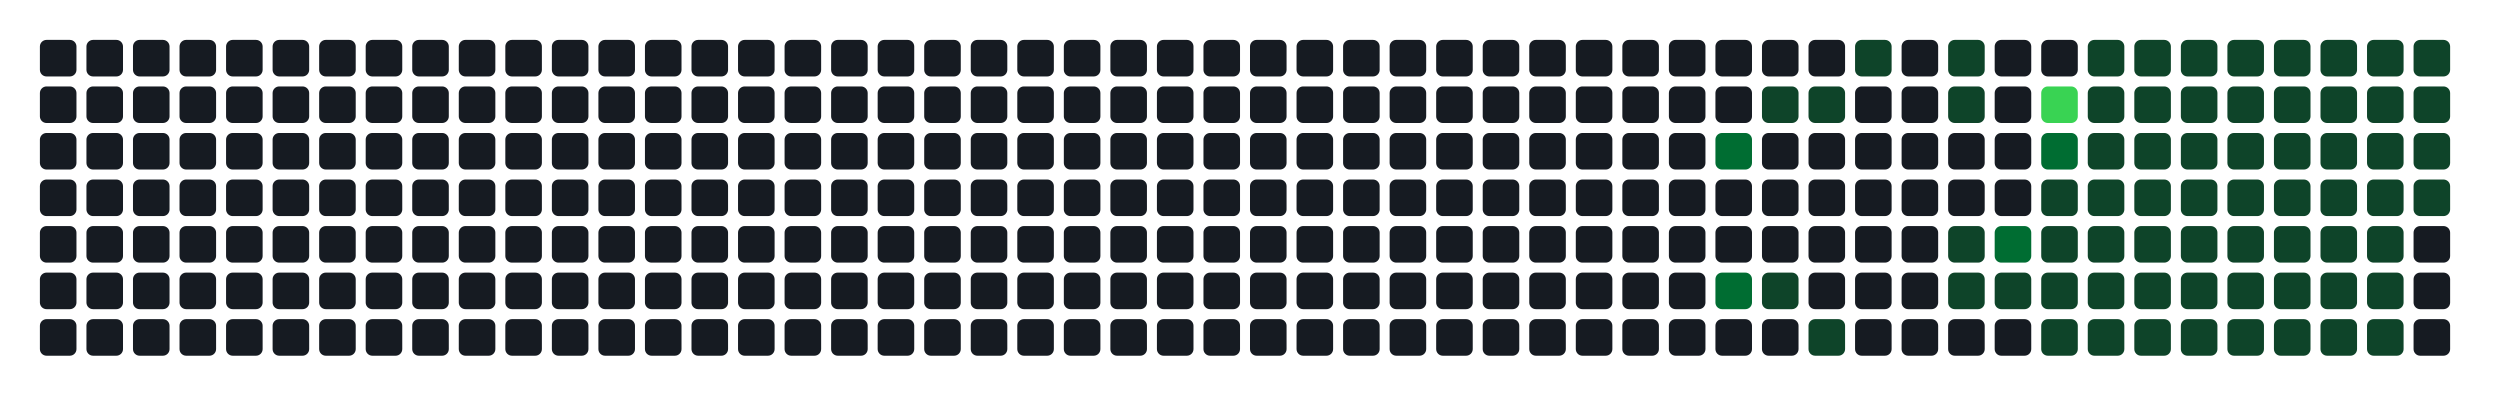
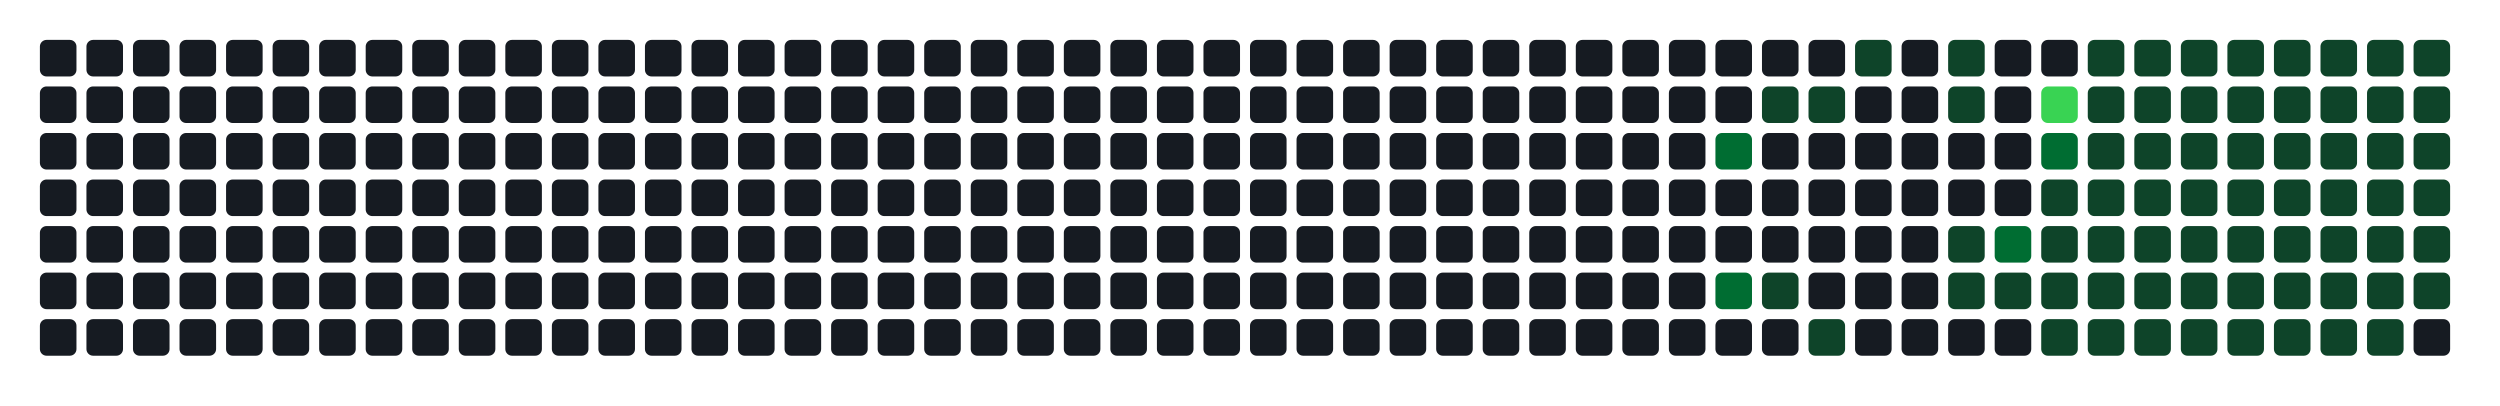
- <svg xmlns="http://www.w3.org/2000/svg" width="752" height="122" viewBox="0 0 752 122" role="img" aria-label="Atividade agregada de 298 commits em todos os repositorios da organizacao">
+ <svg xmlns="http://www.w3.org/2000/svg" width="752" height="122" viewBox="0 0 752 122" role="img" aria-label="Atividade agregada de 300 commits em todos os repositorios da organizacao">
  <rect width="100%" height="100%" fill="transparent" />
  <rect x="12" y="12" width="11" height="11" rx="2" ry="2" fill="#161b22" />
  <rect x="12" y="26" width="11" height="11" rx="2" ry="2" fill="#161b22" />
  <rect x="12" y="40" width="11" height="11" rx="2" ry="2" fill="#161b22" />
  <rect x="12" y="54" width="11" height="11" rx="2" ry="2" fill="#161b22" />
  <rect x="12" y="68" width="11" height="11" rx="2" ry="2" fill="#161b22" />
  <rect x="12" y="82" width="11" height="11" rx="2" ry="2" fill="#161b22" />
  <rect x="12" y="96" width="11" height="11" rx="2" ry="2" fill="#161b22" />
  <rect x="26" y="12" width="11" height="11" rx="2" ry="2" fill="#161b22" />
  <rect x="26" y="26" width="11" height="11" rx="2" ry="2" fill="#161b22" />
  <rect x="26" y="40" width="11" height="11" rx="2" ry="2" fill="#161b22" />
  <rect x="26" y="54" width="11" height="11" rx="2" ry="2" fill="#161b22" />
  <rect x="26" y="68" width="11" height="11" rx="2" ry="2" fill="#161b22" />
  <rect x="26" y="82" width="11" height="11" rx="2" ry="2" fill="#161b22" />
  <rect x="26" y="96" width="11" height="11" rx="2" ry="2" fill="#161b22" />
  <rect x="40" y="12" width="11" height="11" rx="2" ry="2" fill="#161b22" />
  <rect x="40" y="26" width="11" height="11" rx="2" ry="2" fill="#161b22" />
  <rect x="40" y="40" width="11" height="11" rx="2" ry="2" fill="#161b22" />
  <rect x="40" y="54" width="11" height="11" rx="2" ry="2" fill="#161b22" />
  <rect x="40" y="68" width="11" height="11" rx="2" ry="2" fill="#161b22" />
  <rect x="40" y="82" width="11" height="11" rx="2" ry="2" fill="#161b22" />
  <rect x="40" y="96" width="11" height="11" rx="2" ry="2" fill="#161b22" />
  <rect x="54" y="12" width="11" height="11" rx="2" ry="2" fill="#161b22" />
  <rect x="54" y="26" width="11" height="11" rx="2" ry="2" fill="#161b22" />
  <rect x="54" y="40" width="11" height="11" rx="2" ry="2" fill="#161b22" />
  <rect x="54" y="54" width="11" height="11" rx="2" ry="2" fill="#161b22" />
  <rect x="54" y="68" width="11" height="11" rx="2" ry="2" fill="#161b22" />
  <rect x="54" y="82" width="11" height="11" rx="2" ry="2" fill="#161b22" />
  <rect x="54" y="96" width="11" height="11" rx="2" ry="2" fill="#161b22" />
  <rect x="68" y="12" width="11" height="11" rx="2" ry="2" fill="#161b22" />
  <rect x="68" y="26" width="11" height="11" rx="2" ry="2" fill="#161b22" />
  <rect x="68" y="40" width="11" height="11" rx="2" ry="2" fill="#161b22" />
  <rect x="68" y="54" width="11" height="11" rx="2" ry="2" fill="#161b22" />
  <rect x="68" y="68" width="11" height="11" rx="2" ry="2" fill="#161b22" />
  <rect x="68" y="82" width="11" height="11" rx="2" ry="2" fill="#161b22" />
  <rect x="68" y="96" width="11" height="11" rx="2" ry="2" fill="#161b22" />
  <rect x="82" y="12" width="11" height="11" rx="2" ry="2" fill="#161b22" />
  <rect x="82" y="26" width="11" height="11" rx="2" ry="2" fill="#161b22" />
  <rect x="82" y="40" width="11" height="11" rx="2" ry="2" fill="#161b22" />
  <rect x="82" y="54" width="11" height="11" rx="2" ry="2" fill="#161b22" />
  <rect x="82" y="68" width="11" height="11" rx="2" ry="2" fill="#161b22" />
  <rect x="82" y="82" width="11" height="11" rx="2" ry="2" fill="#161b22" />
  <rect x="82" y="96" width="11" height="11" rx="2" ry="2" fill="#161b22" />
  <rect x="96" y="12" width="11" height="11" rx="2" ry="2" fill="#161b22" />
  <rect x="96" y="26" width="11" height="11" rx="2" ry="2" fill="#161b22" />
  <rect x="96" y="40" width="11" height="11" rx="2" ry="2" fill="#161b22" />
  <rect x="96" y="54" width="11" height="11" rx="2" ry="2" fill="#161b22" />
  <rect x="96" y="68" width="11" height="11" rx="2" ry="2" fill="#161b22" />
  <rect x="96" y="82" width="11" height="11" rx="2" ry="2" fill="#161b22" />
  <rect x="96" y="96" width="11" height="11" rx="2" ry="2" fill="#161b22" />
  <rect x="110" y="12" width="11" height="11" rx="2" ry="2" fill="#161b22" />
  <rect x="110" y="26" width="11" height="11" rx="2" ry="2" fill="#161b22" />
  <rect x="110" y="40" width="11" height="11" rx="2" ry="2" fill="#161b22" />
  <rect x="110" y="54" width="11" height="11" rx="2" ry="2" fill="#161b22" />
  <rect x="110" y="68" width="11" height="11" rx="2" ry="2" fill="#161b22" />
  <rect x="110" y="82" width="11" height="11" rx="2" ry="2" fill="#161b22" />
  <rect x="110" y="96" width="11" height="11" rx="2" ry="2" fill="#161b22" />
  <rect x="124" y="12" width="11" height="11" rx="2" ry="2" fill="#161b22" />
  <rect x="124" y="26" width="11" height="11" rx="2" ry="2" fill="#161b22" />
  <rect x="124" y="40" width="11" height="11" rx="2" ry="2" fill="#161b22" />
  <rect x="124" y="54" width="11" height="11" rx="2" ry="2" fill="#161b22" />
  <rect x="124" y="68" width="11" height="11" rx="2" ry="2" fill="#161b22" />
  <rect x="124" y="82" width="11" height="11" rx="2" ry="2" fill="#161b22" />
  <rect x="124" y="96" width="11" height="11" rx="2" ry="2" fill="#161b22" />
  <rect x="138" y="12" width="11" height="11" rx="2" ry="2" fill="#161b22" />
  <rect x="138" y="26" width="11" height="11" rx="2" ry="2" fill="#161b22" />
  <rect x="138" y="40" width="11" height="11" rx="2" ry="2" fill="#161b22" />
  <rect x="138" y="54" width="11" height="11" rx="2" ry="2" fill="#161b22" />
  <rect x="138" y="68" width="11" height="11" rx="2" ry="2" fill="#161b22" />
  <rect x="138" y="82" width="11" height="11" rx="2" ry="2" fill="#161b22" />
  <rect x="138" y="96" width="11" height="11" rx="2" ry="2" fill="#161b22" />
  <rect x="152" y="12" width="11" height="11" rx="2" ry="2" fill="#161b22" />
  <rect x="152" y="26" width="11" height="11" rx="2" ry="2" fill="#161b22" />
  <rect x="152" y="40" width="11" height="11" rx="2" ry="2" fill="#161b22" />
  <rect x="152" y="54" width="11" height="11" rx="2" ry="2" fill="#161b22" />
  <rect x="152" y="68" width="11" height="11" rx="2" ry="2" fill="#161b22" />
  <rect x="152" y="82" width="11" height="11" rx="2" ry="2" fill="#161b22" />
  <rect x="152" y="96" width="11" height="11" rx="2" ry="2" fill="#161b22" />
  <rect x="166" y="12" width="11" height="11" rx="2" ry="2" fill="#161b22" />
  <rect x="166" y="26" width="11" height="11" rx="2" ry="2" fill="#161b22" />
  <rect x="166" y="40" width="11" height="11" rx="2" ry="2" fill="#161b22" />
  <rect x="166" y="54" width="11" height="11" rx="2" ry="2" fill="#161b22" />
  <rect x="166" y="68" width="11" height="11" rx="2" ry="2" fill="#161b22" />
  <rect x="166" y="82" width="11" height="11" rx="2" ry="2" fill="#161b22" />
  <rect x="166" y="96" width="11" height="11" rx="2" ry="2" fill="#161b22" />
  <rect x="180" y="12" width="11" height="11" rx="2" ry="2" fill="#161b22" />
  <rect x="180" y="26" width="11" height="11" rx="2" ry="2" fill="#161b22" />
  <rect x="180" y="40" width="11" height="11" rx="2" ry="2" fill="#161b22" />
  <rect x="180" y="54" width="11" height="11" rx="2" ry="2" fill="#161b22" />
  <rect x="180" y="68" width="11" height="11" rx="2" ry="2" fill="#161b22" />
  <rect x="180" y="82" width="11" height="11" rx="2" ry="2" fill="#161b22" />
  <rect x="180" y="96" width="11" height="11" rx="2" ry="2" fill="#161b22" />
  <rect x="194" y="12" width="11" height="11" rx="2" ry="2" fill="#161b22" />
  <rect x="194" y="26" width="11" height="11" rx="2" ry="2" fill="#161b22" />
  <rect x="194" y="40" width="11" height="11" rx="2" ry="2" fill="#161b22" />
  <rect x="194" y="54" width="11" height="11" rx="2" ry="2" fill="#161b22" />
  <rect x="194" y="68" width="11" height="11" rx="2" ry="2" fill="#161b22" />
  <rect x="194" y="82" width="11" height="11" rx="2" ry="2" fill="#161b22" />
  <rect x="194" y="96" width="11" height="11" rx="2" ry="2" fill="#161b22" />
  <rect x="208" y="12" width="11" height="11" rx="2" ry="2" fill="#161b22" />
  <rect x="208" y="26" width="11" height="11" rx="2" ry="2" fill="#161b22" />
  <rect x="208" y="40" width="11" height="11" rx="2" ry="2" fill="#161b22" />
  <rect x="208" y="54" width="11" height="11" rx="2" ry="2" fill="#161b22" />
  <rect x="208" y="68" width="11" height="11" rx="2" ry="2" fill="#161b22" />
  <rect x="208" y="82" width="11" height="11" rx="2" ry="2" fill="#161b22" />
  <rect x="208" y="96" width="11" height="11" rx="2" ry="2" fill="#161b22" />
  <rect x="222" y="12" width="11" height="11" rx="2" ry="2" fill="#161b22" />
  <rect x="222" y="26" width="11" height="11" rx="2" ry="2" fill="#161b22" />
  <rect x="222" y="40" width="11" height="11" rx="2" ry="2" fill="#161b22" />
  <rect x="222" y="54" width="11" height="11" rx="2" ry="2" fill="#161b22" />
  <rect x="222" y="68" width="11" height="11" rx="2" ry="2" fill="#161b22" />
  <rect x="222" y="82" width="11" height="11" rx="2" ry="2" fill="#161b22" />
  <rect x="222" y="96" width="11" height="11" rx="2" ry="2" fill="#161b22" />
  <rect x="236" y="12" width="11" height="11" rx="2" ry="2" fill="#161b22" />
  <rect x="236" y="26" width="11" height="11" rx="2" ry="2" fill="#161b22" />
  <rect x="236" y="40" width="11" height="11" rx="2" ry="2" fill="#161b22" />
  <rect x="236" y="54" width="11" height="11" rx="2" ry="2" fill="#161b22" />
  <rect x="236" y="68" width="11" height="11" rx="2" ry="2" fill="#161b22" />
  <rect x="236" y="82" width="11" height="11" rx="2" ry="2" fill="#161b22" />
  <rect x="236" y="96" width="11" height="11" rx="2" ry="2" fill="#161b22" />
  <rect x="250" y="12" width="11" height="11" rx="2" ry="2" fill="#161b22" />
  <rect x="250" y="26" width="11" height="11" rx="2" ry="2" fill="#161b22" />
  <rect x="250" y="40" width="11" height="11" rx="2" ry="2" fill="#161b22" />
  <rect x="250" y="54" width="11" height="11" rx="2" ry="2" fill="#161b22" />
  <rect x="250" y="68" width="11" height="11" rx="2" ry="2" fill="#161b22" />
  <rect x="250" y="82" width="11" height="11" rx="2" ry="2" fill="#161b22" />
  <rect x="250" y="96" width="11" height="11" rx="2" ry="2" fill="#161b22" />
  <rect x="264" y="12" width="11" height="11" rx="2" ry="2" fill="#161b22" />
  <rect x="264" y="26" width="11" height="11" rx="2" ry="2" fill="#161b22" />
  <rect x="264" y="40" width="11" height="11" rx="2" ry="2" fill="#161b22" />
  <rect x="264" y="54" width="11" height="11" rx="2" ry="2" fill="#161b22" />
  <rect x="264" y="68" width="11" height="11" rx="2" ry="2" fill="#161b22" />
  <rect x="264" y="82" width="11" height="11" rx="2" ry="2" fill="#161b22" />
  <rect x="264" y="96" width="11" height="11" rx="2" ry="2" fill="#161b22" />
  <rect x="278" y="12" width="11" height="11" rx="2" ry="2" fill="#161b22" />
  <rect x="278" y="26" width="11" height="11" rx="2" ry="2" fill="#161b22" />
  <rect x="278" y="40" width="11" height="11" rx="2" ry="2" fill="#161b22" />
  <rect x="278" y="54" width="11" height="11" rx="2" ry="2" fill="#161b22" />
  <rect x="278" y="68" width="11" height="11" rx="2" ry="2" fill="#161b22" />
  <rect x="278" y="82" width="11" height="11" rx="2" ry="2" fill="#161b22" />
  <rect x="278" y="96" width="11" height="11" rx="2" ry="2" fill="#161b22" />
  <rect x="292" y="12" width="11" height="11" rx="2" ry="2" fill="#161b22" />
  <rect x="292" y="26" width="11" height="11" rx="2" ry="2" fill="#161b22" />
  <rect x="292" y="40" width="11" height="11" rx="2" ry="2" fill="#161b22" />
  <rect x="292" y="54" width="11" height="11" rx="2" ry="2" fill="#161b22" />
  <rect x="292" y="68" width="11" height="11" rx="2" ry="2" fill="#161b22" />
  <rect x="292" y="82" width="11" height="11" rx="2" ry="2" fill="#161b22" />
  <rect x="292" y="96" width="11" height="11" rx="2" ry="2" fill="#161b22" />
  <rect x="306" y="12" width="11" height="11" rx="2" ry="2" fill="#161b22" />
  <rect x="306" y="26" width="11" height="11" rx="2" ry="2" fill="#161b22" />
  <rect x="306" y="40" width="11" height="11" rx="2" ry="2" fill="#161b22" />
  <rect x="306" y="54" width="11" height="11" rx="2" ry="2" fill="#161b22" />
  <rect x="306" y="68" width="11" height="11" rx="2" ry="2" fill="#161b22" />
  <rect x="306" y="82" width="11" height="11" rx="2" ry="2" fill="#161b22" />
  <rect x="306" y="96" width="11" height="11" rx="2" ry="2" fill="#161b22" />
  <rect x="320" y="12" width="11" height="11" rx="2" ry="2" fill="#161b22" />
  <rect x="320" y="26" width="11" height="11" rx="2" ry="2" fill="#161b22" />
  <rect x="320" y="40" width="11" height="11" rx="2" ry="2" fill="#161b22" />
  <rect x="320" y="54" width="11" height="11" rx="2" ry="2" fill="#161b22" />
  <rect x="320" y="68" width="11" height="11" rx="2" ry="2" fill="#161b22" />
  <rect x="320" y="82" width="11" height="11" rx="2" ry="2" fill="#161b22" />
  <rect x="320" y="96" width="11" height="11" rx="2" ry="2" fill="#161b22" />
  <rect x="334" y="12" width="11" height="11" rx="2" ry="2" fill="#161b22" />
  <rect x="334" y="26" width="11" height="11" rx="2" ry="2" fill="#161b22" />
  <rect x="334" y="40" width="11" height="11" rx="2" ry="2" fill="#161b22" />
  <rect x="334" y="54" width="11" height="11" rx="2" ry="2" fill="#161b22" />
  <rect x="334" y="68" width="11" height="11" rx="2" ry="2" fill="#161b22" />
  <rect x="334" y="82" width="11" height="11" rx="2" ry="2" fill="#161b22" />
  <rect x="334" y="96" width="11" height="11" rx="2" ry="2" fill="#161b22" />
  <rect x="348" y="12" width="11" height="11" rx="2" ry="2" fill="#161b22" />
  <rect x="348" y="26" width="11" height="11" rx="2" ry="2" fill="#161b22" />
  <rect x="348" y="40" width="11" height="11" rx="2" ry="2" fill="#161b22" />
  <rect x="348" y="54" width="11" height="11" rx="2" ry="2" fill="#161b22" />
  <rect x="348" y="68" width="11" height="11" rx="2" ry="2" fill="#161b22" />
  <rect x="348" y="82" width="11" height="11" rx="2" ry="2" fill="#161b22" />
  <rect x="348" y="96" width="11" height="11" rx="2" ry="2" fill="#161b22" />
  <rect x="362" y="12" width="11" height="11" rx="2" ry="2" fill="#161b22" />
  <rect x="362" y="26" width="11" height="11" rx="2" ry="2" fill="#161b22" />
  <rect x="362" y="40" width="11" height="11" rx="2" ry="2" fill="#161b22" />
  <rect x="362" y="54" width="11" height="11" rx="2" ry="2" fill="#161b22" />
  <rect x="362" y="68" width="11" height="11" rx="2" ry="2" fill="#161b22" />
  <rect x="362" y="82" width="11" height="11" rx="2" ry="2" fill="#161b22" />
  <rect x="362" y="96" width="11" height="11" rx="2" ry="2" fill="#161b22" />
  <rect x="376" y="12" width="11" height="11" rx="2" ry="2" fill="#161b22" />
  <rect x="376" y="26" width="11" height="11" rx="2" ry="2" fill="#161b22" />
  <rect x="376" y="40" width="11" height="11" rx="2" ry="2" fill="#161b22" />
  <rect x="376" y="54" width="11" height="11" rx="2" ry="2" fill="#161b22" />
  <rect x="376" y="68" width="11" height="11" rx="2" ry="2" fill="#161b22" />
  <rect x="376" y="82" width="11" height="11" rx="2" ry="2" fill="#161b22" />
  <rect x="376" y="96" width="11" height="11" rx="2" ry="2" fill="#161b22" />
  <rect x="390" y="12" width="11" height="11" rx="2" ry="2" fill="#161b22" />
  <rect x="390" y="26" width="11" height="11" rx="2" ry="2" fill="#161b22" />
  <rect x="390" y="40" width="11" height="11" rx="2" ry="2" fill="#161b22" />
  <rect x="390" y="54" width="11" height="11" rx="2" ry="2" fill="#161b22" />
  <rect x="390" y="68" width="11" height="11" rx="2" ry="2" fill="#161b22" />
  <rect x="390" y="82" width="11" height="11" rx="2" ry="2" fill="#161b22" />
  <rect x="390" y="96" width="11" height="11" rx="2" ry="2" fill="#161b22" />
  <rect x="404" y="12" width="11" height="11" rx="2" ry="2" fill="#161b22" />
  <rect x="404" y="26" width="11" height="11" rx="2" ry="2" fill="#161b22" />
  <rect x="404" y="40" width="11" height="11" rx="2" ry="2" fill="#161b22" />
  <rect x="404" y="54" width="11" height="11" rx="2" ry="2" fill="#161b22" />
  <rect x="404" y="68" width="11" height="11" rx="2" ry="2" fill="#161b22" />
  <rect x="404" y="82" width="11" height="11" rx="2" ry="2" fill="#161b22" />
  <rect x="404" y="96" width="11" height="11" rx="2" ry="2" fill="#161b22" />
  <rect x="418" y="12" width="11" height="11" rx="2" ry="2" fill="#161b22" />
  <rect x="418" y="26" width="11" height="11" rx="2" ry="2" fill="#161b22" />
  <rect x="418" y="40" width="11" height="11" rx="2" ry="2" fill="#161b22" />
  <rect x="418" y="54" width="11" height="11" rx="2" ry="2" fill="#161b22" />
  <rect x="418" y="68" width="11" height="11" rx="2" ry="2" fill="#161b22" />
  <rect x="418" y="82" width="11" height="11" rx="2" ry="2" fill="#161b22" />
  <rect x="418" y="96" width="11" height="11" rx="2" ry="2" fill="#161b22" />
  <rect x="432" y="12" width="11" height="11" rx="2" ry="2" fill="#161b22" />
  <rect x="432" y="26" width="11" height="11" rx="2" ry="2" fill="#161b22" />
  <rect x="432" y="40" width="11" height="11" rx="2" ry="2" fill="#161b22" />
  <rect x="432" y="54" width="11" height="11" rx="2" ry="2" fill="#161b22" />
  <rect x="432" y="68" width="11" height="11" rx="2" ry="2" fill="#161b22" />
  <rect x="432" y="82" width="11" height="11" rx="2" ry="2" fill="#161b22" />
  <rect x="432" y="96" width="11" height="11" rx="2" ry="2" fill="#161b22" />
  <rect x="446" y="12" width="11" height="11" rx="2" ry="2" fill="#161b22" />
  <rect x="446" y="26" width="11" height="11" rx="2" ry="2" fill="#161b22" />
  <rect x="446" y="40" width="11" height="11" rx="2" ry="2" fill="#161b22" />
  <rect x="446" y="54" width="11" height="11" rx="2" ry="2" fill="#161b22" />
  <rect x="446" y="68" width="11" height="11" rx="2" ry="2" fill="#161b22" />
  <rect x="446" y="82" width="11" height="11" rx="2" ry="2" fill="#161b22" />
  <rect x="446" y="96" width="11" height="11" rx="2" ry="2" fill="#161b22" />
  <rect x="460" y="12" width="11" height="11" rx="2" ry="2" fill="#161b22" />
  <rect x="460" y="26" width="11" height="11" rx="2" ry="2" fill="#161b22" />
  <rect x="460" y="40" width="11" height="11" rx="2" ry="2" fill="#161b22" />
  <rect x="460" y="54" width="11" height="11" rx="2" ry="2" fill="#161b22" />
  <rect x="460" y="68" width="11" height="11" rx="2" ry="2" fill="#161b22" />
  <rect x="460" y="82" width="11" height="11" rx="2" ry="2" fill="#161b22" />
  <rect x="460" y="96" width="11" height="11" rx="2" ry="2" fill="#161b22" />
  <rect x="474" y="12" width="11" height="11" rx="2" ry="2" fill="#161b22" />
  <rect x="474" y="26" width="11" height="11" rx="2" ry="2" fill="#161b22" />
  <rect x="474" y="40" width="11" height="11" rx="2" ry="2" fill="#161b22" />
  <rect x="474" y="54" width="11" height="11" rx="2" ry="2" fill="#161b22" />
  <rect x="474" y="68" width="11" height="11" rx="2" ry="2" fill="#161b22" />
  <rect x="474" y="82" width="11" height="11" rx="2" ry="2" fill="#161b22" />
  <rect x="474" y="96" width="11" height="11" rx="2" ry="2" fill="#161b22" />
  <rect x="488" y="12" width="11" height="11" rx="2" ry="2" fill="#161b22" />
  <rect x="488" y="26" width="11" height="11" rx="2" ry="2" fill="#161b22" />
  <rect x="488" y="40" width="11" height="11" rx="2" ry="2" fill="#161b22" />
  <rect x="488" y="54" width="11" height="11" rx="2" ry="2" fill="#161b22" />
  <rect x="488" y="68" width="11" height="11" rx="2" ry="2" fill="#161b22" />
  <rect x="488" y="82" width="11" height="11" rx="2" ry="2" fill="#161b22" />
  <rect x="488" y="96" width="11" height="11" rx="2" ry="2" fill="#161b22" />
  <rect x="502" y="12" width="11" height="11" rx="2" ry="2" fill="#161b22" />
  <rect x="502" y="26" width="11" height="11" rx="2" ry="2" fill="#161b22" />
  <rect x="502" y="40" width="11" height="11" rx="2" ry="2" fill="#161b22" />
  <rect x="502" y="54" width="11" height="11" rx="2" ry="2" fill="#161b22" />
  <rect x="502" y="68" width="11" height="11" rx="2" ry="2" fill="#161b22" />
  <rect x="502" y="82" width="11" height="11" rx="2" ry="2" fill="#161b22" />
  <rect x="502" y="96" width="11" height="11" rx="2" ry="2" fill="#161b22" />
  <rect x="516" y="12" width="11" height="11" rx="2" ry="2" fill="#161b22" />
  <rect x="516" y="26" width="11" height="11" rx="2" ry="2" fill="#161b22" />
  <rect x="516" y="40" width="11" height="11" rx="2" ry="2" fill="#006d32" />
  <rect x="516" y="54" width="11" height="11" rx="2" ry="2" fill="#161b22" />
  <rect x="516" y="68" width="11" height="11" rx="2" ry="2" fill="#161b22" />
  <rect x="516" y="82" width="11" height="11" rx="2" ry="2" fill="#006d32" />
  <rect x="516" y="96" width="11" height="11" rx="2" ry="2" fill="#161b22" />
  <rect x="530" y="12" width="11" height="11" rx="2" ry="2" fill="#161b22" />
  <rect x="530" y="26" width="11" height="11" rx="2" ry="2" fill="#0e4429" />
  <rect x="530" y="40" width="11" height="11" rx="2" ry="2" fill="#161b22" />
  <rect x="530" y="54" width="11" height="11" rx="2" ry="2" fill="#161b22" />
  <rect x="530" y="68" width="11" height="11" rx="2" ry="2" fill="#161b22" />
  <rect x="530" y="82" width="11" height="11" rx="2" ry="2" fill="#0e4429" />
  <rect x="530" y="96" width="11" height="11" rx="2" ry="2" fill="#161b22" />
  <rect x="544" y="12" width="11" height="11" rx="2" ry="2" fill="#161b22" />
  <rect x="544" y="26" width="11" height="11" rx="2" ry="2" fill="#0e4429" />
  <rect x="544" y="40" width="11" height="11" rx="2" ry="2" fill="#161b22" />
  <rect x="544" y="54" width="11" height="11" rx="2" ry="2" fill="#161b22" />
  <rect x="544" y="68" width="11" height="11" rx="2" ry="2" fill="#161b22" />
  <rect x="544" y="82" width="11" height="11" rx="2" ry="2" fill="#161b22" />
  <rect x="544" y="96" width="11" height="11" rx="2" ry="2" fill="#0e4429" />
  <rect x="558" y="12" width="11" height="11" rx="2" ry="2" fill="#0e4429" />
  <rect x="558" y="26" width="11" height="11" rx="2" ry="2" fill="#161b22" />
  <rect x="558" y="40" width="11" height="11" rx="2" ry="2" fill="#161b22" />
  <rect x="558" y="54" width="11" height="11" rx="2" ry="2" fill="#161b22" />
  <rect x="558" y="68" width="11" height="11" rx="2" ry="2" fill="#161b22" />
  <rect x="558" y="82" width="11" height="11" rx="2" ry="2" fill="#161b22" />
  <rect x="558" y="96" width="11" height="11" rx="2" ry="2" fill="#161b22" />
  <rect x="572" y="12" width="11" height="11" rx="2" ry="2" fill="#161b22" />
  <rect x="572" y="26" width="11" height="11" rx="2" ry="2" fill="#161b22" />
  <rect x="572" y="40" width="11" height="11" rx="2" ry="2" fill="#161b22" />
  <rect x="572" y="54" width="11" height="11" rx="2" ry="2" fill="#161b22" />
  <rect x="572" y="68" width="11" height="11" rx="2" ry="2" fill="#161b22" />
  <rect x="572" y="82" width="11" height="11" rx="2" ry="2" fill="#161b22" />
  <rect x="572" y="96" width="11" height="11" rx="2" ry="2" fill="#161b22" />
  <rect x="586" y="12" width="11" height="11" rx="2" ry="2" fill="#0e4429" />
  <rect x="586" y="26" width="11" height="11" rx="2" ry="2" fill="#0e4429" />
  <rect x="586" y="40" width="11" height="11" rx="2" ry="2" fill="#161b22" />
  <rect x="586" y="54" width="11" height="11" rx="2" ry="2" fill="#161b22" />
  <rect x="586" y="68" width="11" height="11" rx="2" ry="2" fill="#0e4429" />
  <rect x="586" y="82" width="11" height="11" rx="2" ry="2" fill="#0e4429" />
  <rect x="586" y="96" width="11" height="11" rx="2" ry="2" fill="#161b22" />
  <rect x="600" y="12" width="11" height="11" rx="2" ry="2" fill="#161b22" />
  <rect x="600" y="26" width="11" height="11" rx="2" ry="2" fill="#161b22" />
  <rect x="600" y="40" width="11" height="11" rx="2" ry="2" fill="#161b22" />
  <rect x="600" y="54" width="11" height="11" rx="2" ry="2" fill="#161b22" />
  <rect x="600" y="68" width="11" height="11" rx="2" ry="2" fill="#006d32" />
  <rect x="600" y="82" width="11" height="11" rx="2" ry="2" fill="#0e4429" />
  <rect x="600" y="96" width="11" height="11" rx="2" ry="2" fill="#161b22" />
  <rect x="614" y="12" width="11" height="11" rx="2" ry="2" fill="#161b22" />
  <rect x="614" y="26" width="11" height="11" rx="2" ry="2" fill="#39d353" />
  <rect x="614" y="40" width="11" height="11" rx="2" ry="2" fill="#006d32" />
  <rect x="614" y="54" width="11" height="11" rx="2" ry="2" fill="#0e4429" />
  <rect x="614" y="68" width="11" height="11" rx="2" ry="2" fill="#0e4429" />
  <rect x="614" y="82" width="11" height="11" rx="2" ry="2" fill="#0e4429" />
  <rect x="614" y="96" width="11" height="11" rx="2" ry="2" fill="#0e4429" />
  <rect x="628" y="12" width="11" height="11" rx="2" ry="2" fill="#0e4429" />
  <rect x="628" y="26" width="11" height="11" rx="2" ry="2" fill="#0e4429" />
  <rect x="628" y="40" width="11" height="11" rx="2" ry="2" fill="#0e4429" />
  <rect x="628" y="54" width="11" height="11" rx="2" ry="2" fill="#0e4429" />
  <rect x="628" y="68" width="11" height="11" rx="2" ry="2" fill="#0e4429" />
  <rect x="628" y="82" width="11" height="11" rx="2" ry="2" fill="#0e4429" />
  <rect x="628" y="96" width="11" height="11" rx="2" ry="2" fill="#0e4429" />
  <rect x="642" y="12" width="11" height="11" rx="2" ry="2" fill="#0e4429" />
  <rect x="642" y="26" width="11" height="11" rx="2" ry="2" fill="#0e4429" />
  <rect x="642" y="40" width="11" height="11" rx="2" ry="2" fill="#0e4429" />
  <rect x="642" y="54" width="11" height="11" rx="2" ry="2" fill="#0e4429" />
  <rect x="642" y="68" width="11" height="11" rx="2" ry="2" fill="#0e4429" />
  <rect x="642" y="82" width="11" height="11" rx="2" ry="2" fill="#0e4429" />
  <rect x="642" y="96" width="11" height="11" rx="2" ry="2" fill="#0e4429" />
  <rect x="656" y="12" width="11" height="11" rx="2" ry="2" fill="#0e4429" />
  <rect x="656" y="26" width="11" height="11" rx="2" ry="2" fill="#0e4429" />
  <rect x="656" y="40" width="11" height="11" rx="2" ry="2" fill="#0e4429" />
  <rect x="656" y="54" width="11" height="11" rx="2" ry="2" fill="#0e4429" />
  <rect x="656" y="68" width="11" height="11" rx="2" ry="2" fill="#0e4429" />
  <rect x="656" y="82" width="11" height="11" rx="2" ry="2" fill="#0e4429" />
  <rect x="656" y="96" width="11" height="11" rx="2" ry="2" fill="#0e4429" />
  <rect x="670" y="12" width="11" height="11" rx="2" ry="2" fill="#0e4429" />
  <rect x="670" y="26" width="11" height="11" rx="2" ry="2" fill="#0e4429" />
  <rect x="670" y="40" width="11" height="11" rx="2" ry="2" fill="#0e4429" />
  <rect x="670" y="54" width="11" height="11" rx="2" ry="2" fill="#0e4429" />
  <rect x="670" y="68" width="11" height="11" rx="2" ry="2" fill="#0e4429" />
  <rect x="670" y="82" width="11" height="11" rx="2" ry="2" fill="#0e4429" />
  <rect x="670" y="96" width="11" height="11" rx="2" ry="2" fill="#0e4429" />
  <rect x="684" y="12" width="11" height="11" rx="2" ry="2" fill="#0e4429" />
  <rect x="684" y="26" width="11" height="11" rx="2" ry="2" fill="#0e4429" />
  <rect x="684" y="40" width="11" height="11" rx="2" ry="2" fill="#0e4429" />
  <rect x="684" y="54" width="11" height="11" rx="2" ry="2" fill="#0e4429" />
  <rect x="684" y="68" width="11" height="11" rx="2" ry="2" fill="#0e4429" />
  <rect x="684" y="82" width="11" height="11" rx="2" ry="2" fill="#0e4429" />
  <rect x="684" y="96" width="11" height="11" rx="2" ry="2" fill="#0e4429" />
  <rect x="698" y="12" width="11" height="11" rx="2" ry="2" fill="#0e4429" />
  <rect x="698" y="26" width="11" height="11" rx="2" ry="2" fill="#0e4429" />
  <rect x="698" y="40" width="11" height="11" rx="2" ry="2" fill="#0e4429" />
  <rect x="698" y="54" width="11" height="11" rx="2" ry="2" fill="#0e4429" />
  <rect x="698" y="68" width="11" height="11" rx="2" ry="2" fill="#0e4429" />
  <rect x="698" y="82" width="11" height="11" rx="2" ry="2" fill="#0e4429" />
  <rect x="698" y="96" width="11" height="11" rx="2" ry="2" fill="#0e4429" />
  <rect x="712" y="12" width="11" height="11" rx="2" ry="2" fill="#0e4429" />
  <rect x="712" y="26" width="11" height="11" rx="2" ry="2" fill="#0e4429" />
  <rect x="712" y="40" width="11" height="11" rx="2" ry="2" fill="#0e4429" />
  <rect x="712" y="54" width="11" height="11" rx="2" ry="2" fill="#0e4429" />
  <rect x="712" y="68" width="11" height="11" rx="2" ry="2" fill="#0e4429" />
  <rect x="712" y="82" width="11" height="11" rx="2" ry="2" fill="#0e4429" />
  <rect x="712" y="96" width="11" height="11" rx="2" ry="2" fill="#0e4429" />
  <rect x="726" y="12" width="11" height="11" rx="2" ry="2" fill="#0e4429" />
  <rect x="726" y="26" width="11" height="11" rx="2" ry="2" fill="#0e4429" />
  <rect x="726" y="40" width="11" height="11" rx="2" ry="2" fill="#0e4429" />
  <rect x="726" y="54" width="11" height="11" rx="2" ry="2" fill="#0e4429" />
-   <rect x="726" y="68" width="11" height="11" rx="2" ry="2" fill="#161b22" />
-   <rect x="726" y="82" width="11" height="11" rx="2" ry="2" fill="#161b22" />
+   <rect x="726" y="68" width="11" height="11" rx="2" ry="2" fill="#0e4429" />
+   <rect x="726" y="82" width="11" height="11" rx="2" ry="2" fill="#0e4429" />
  <rect x="726" y="96" width="11" height="11" rx="2" ry="2" fill="#161b22" />
</svg>
